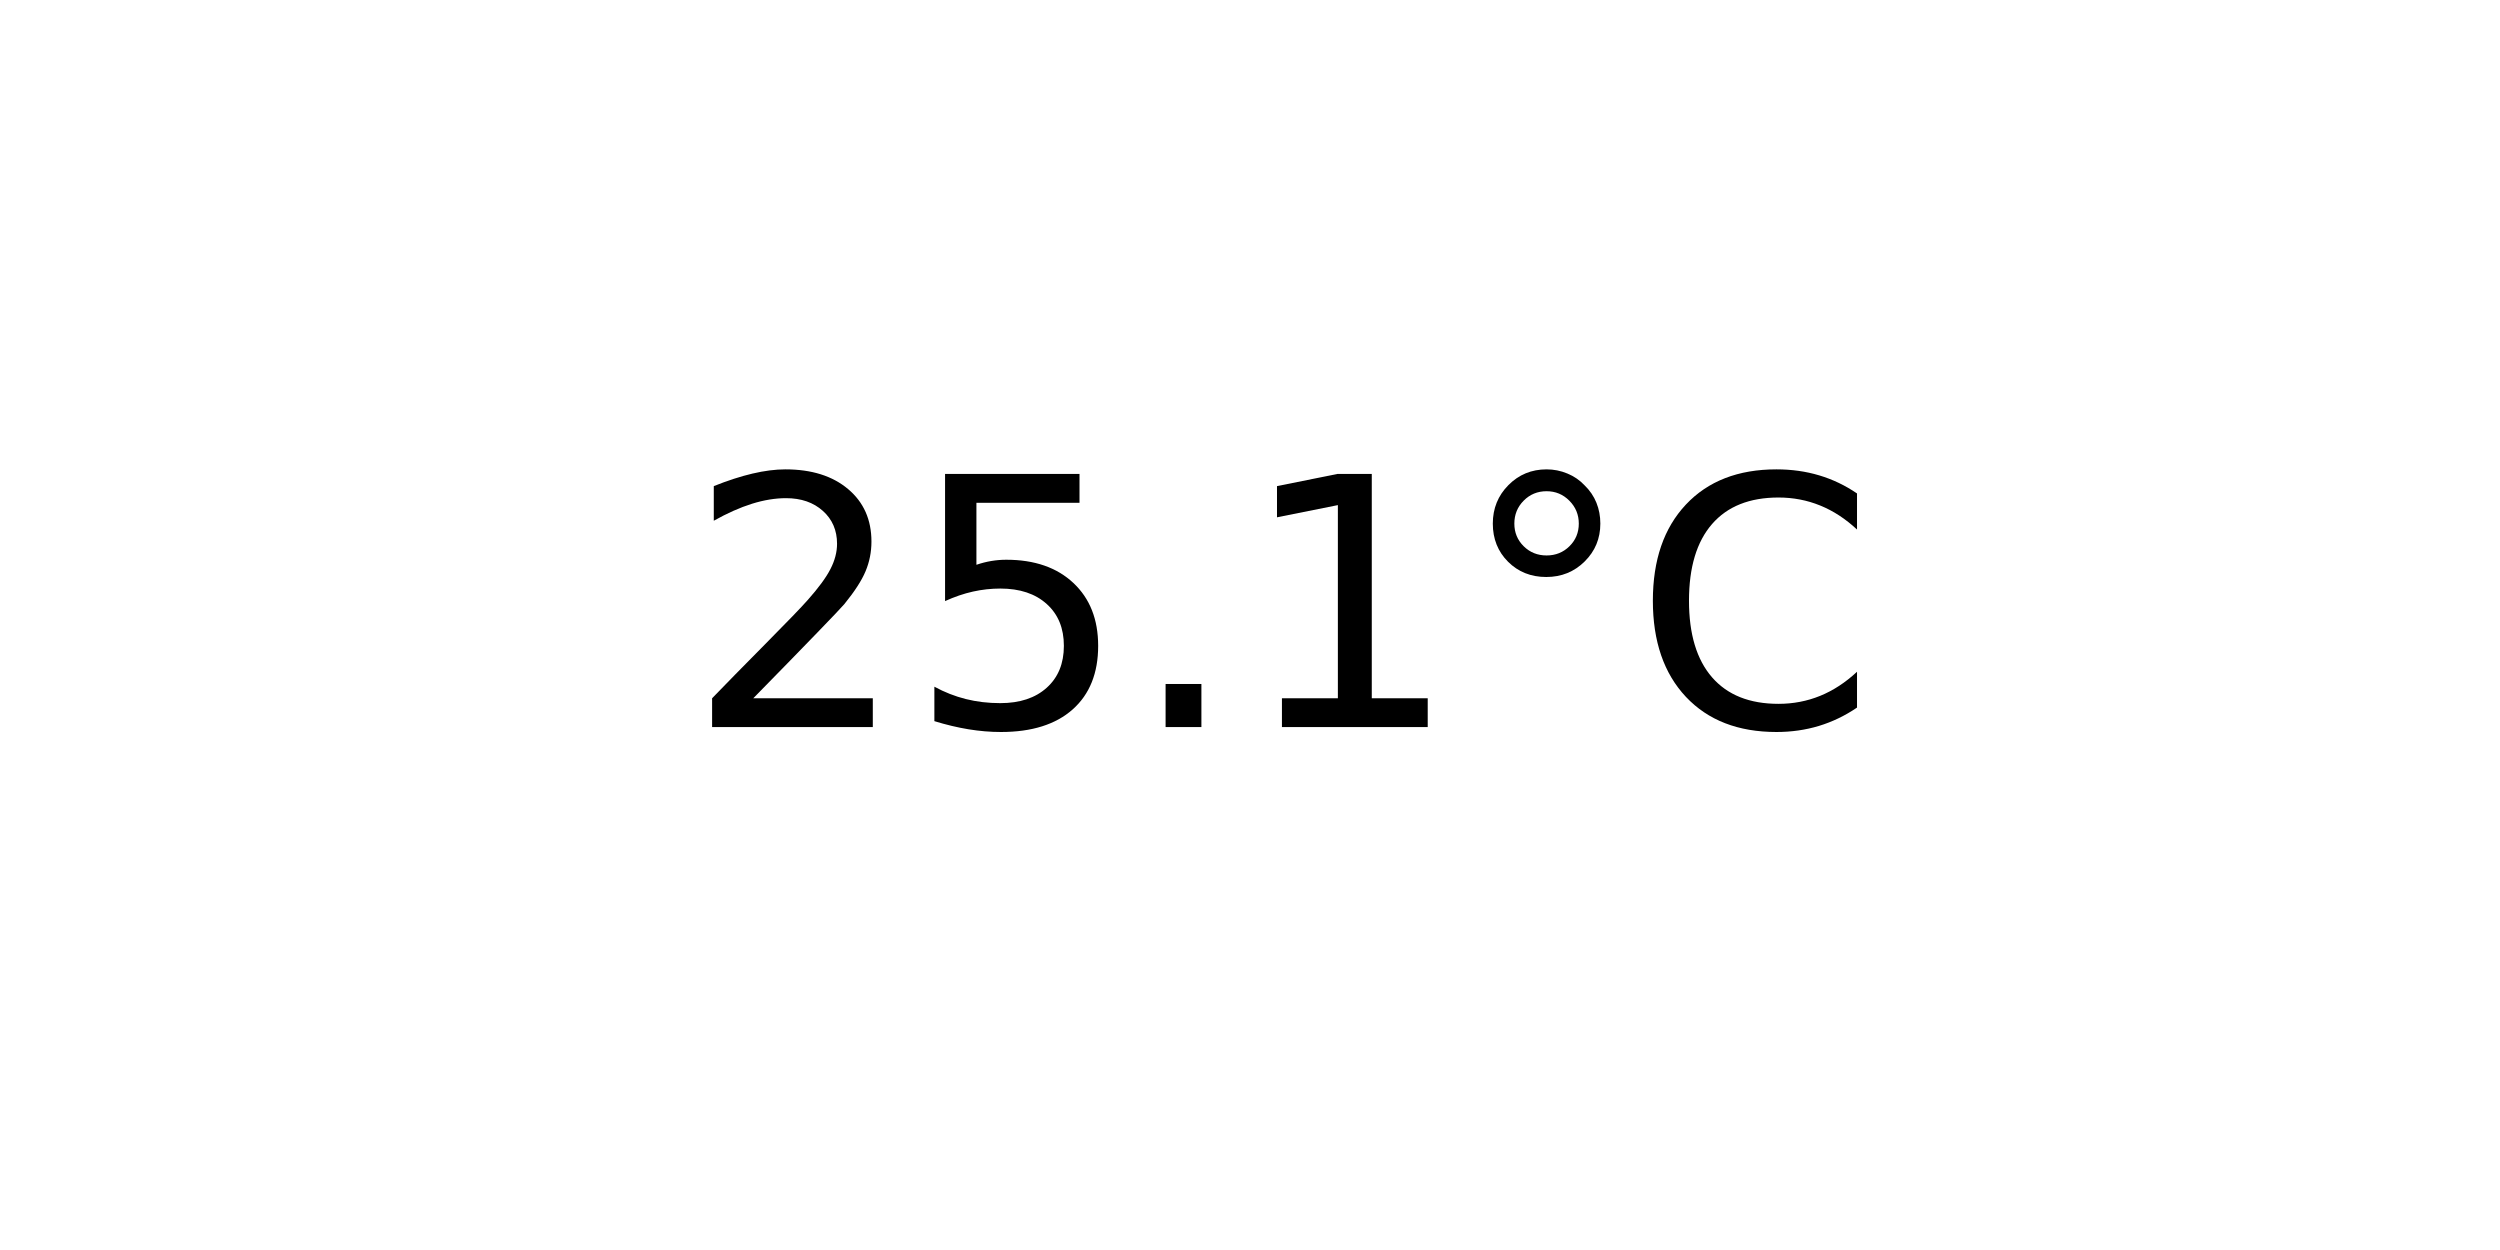
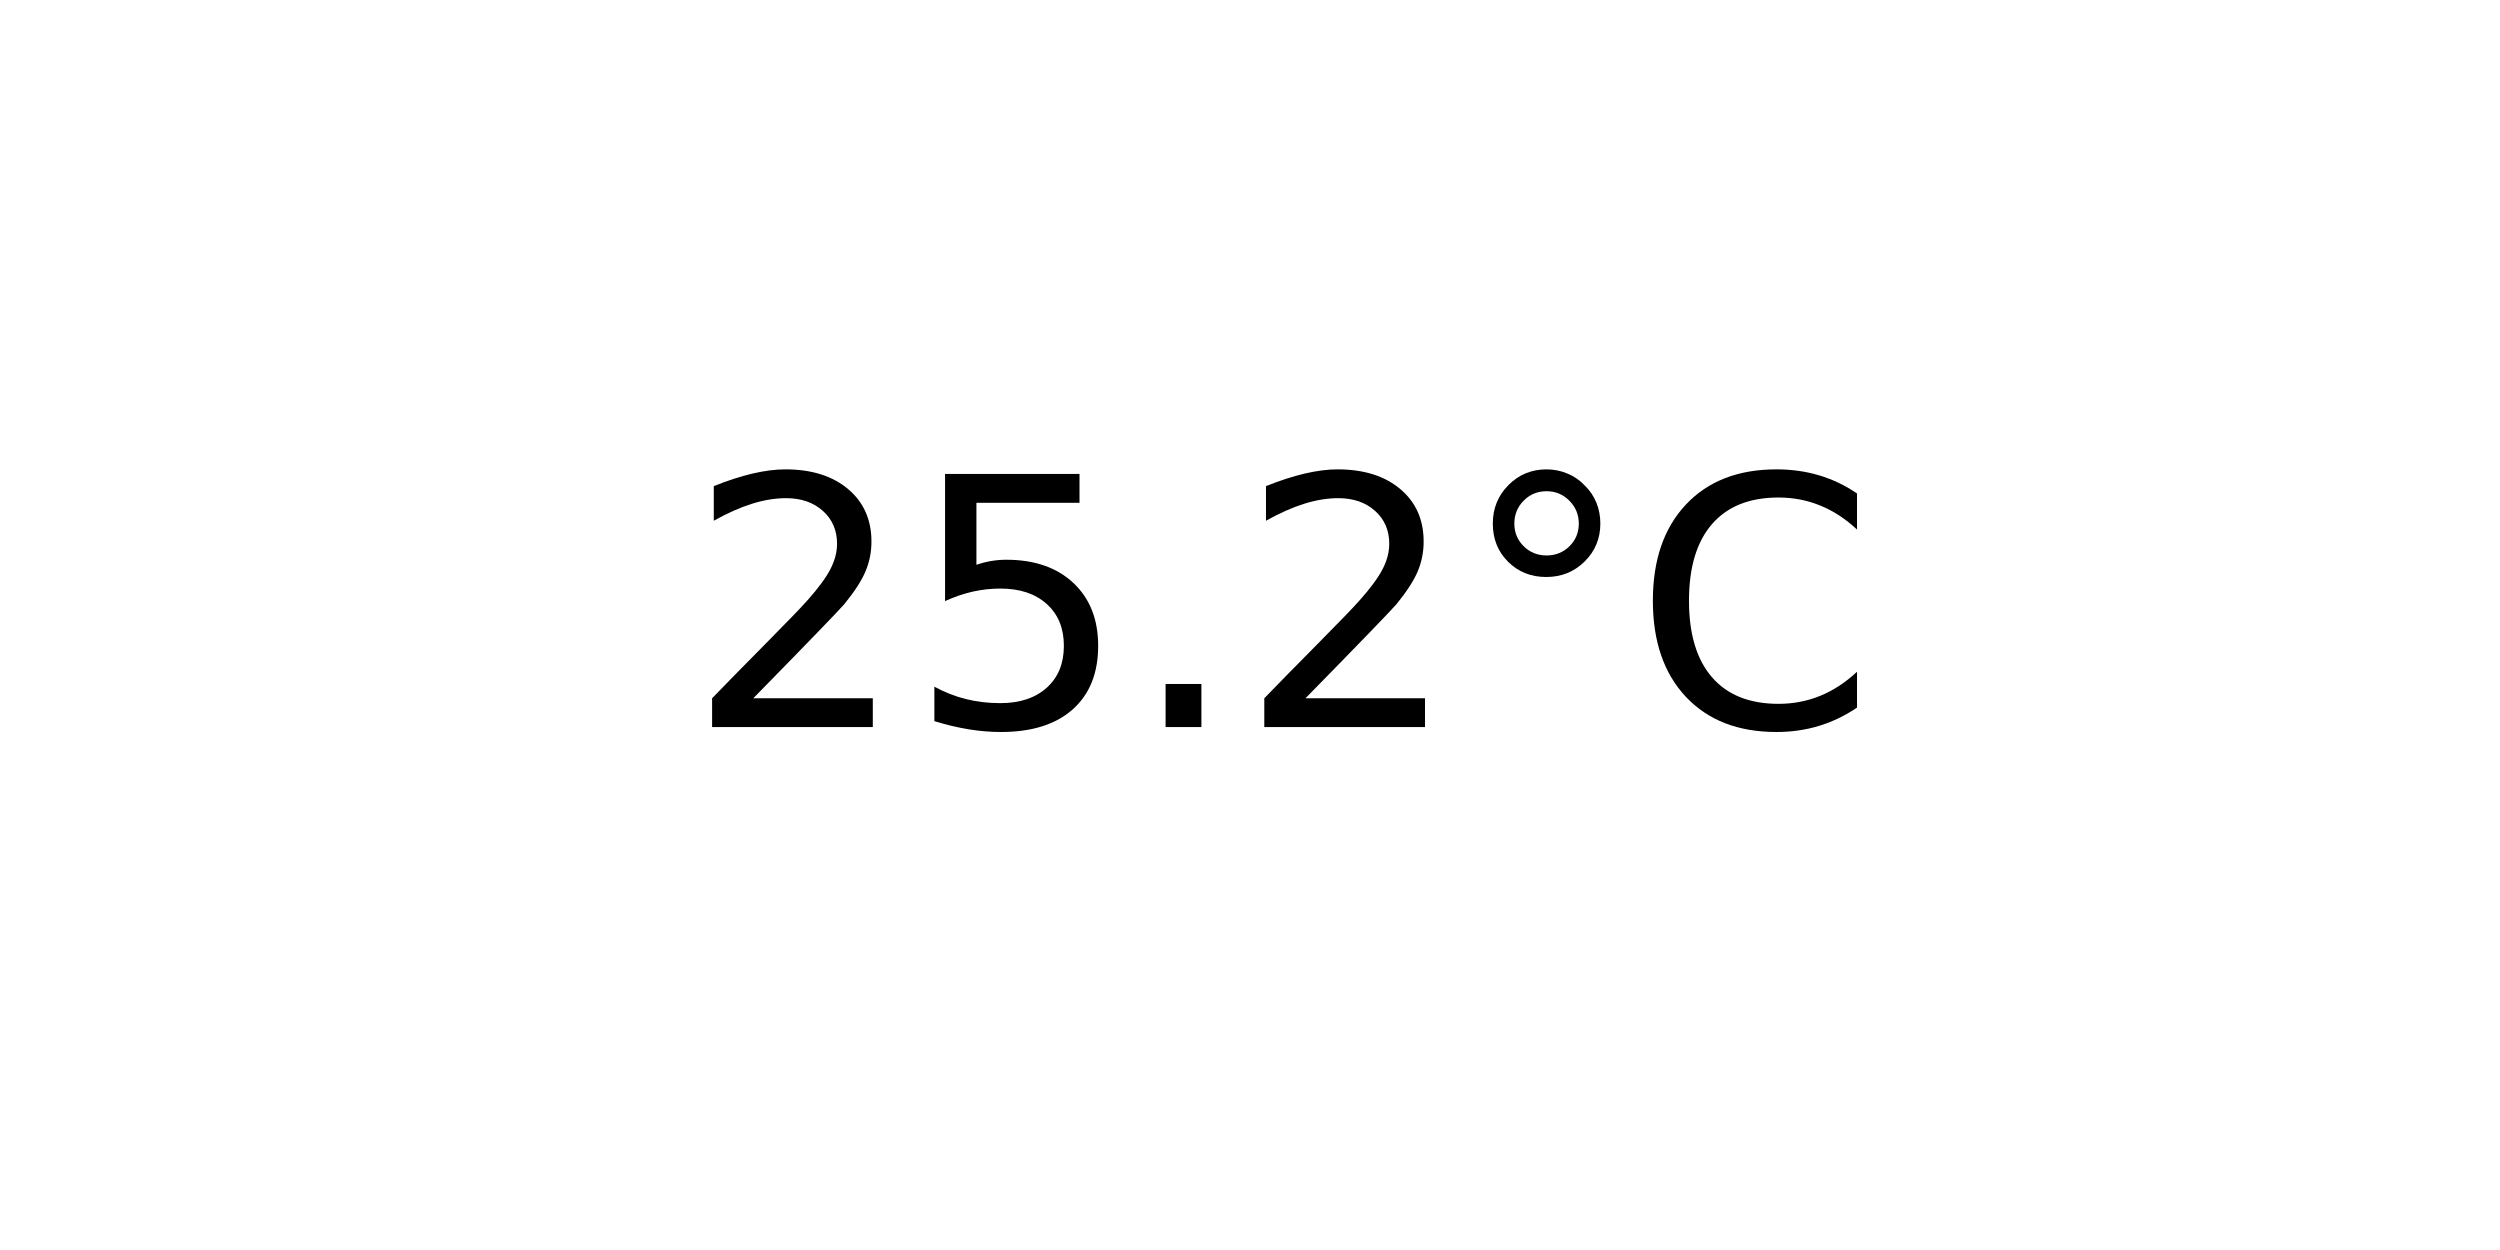
<svg xmlns="http://www.w3.org/2000/svg" xmlns:xlink="http://www.w3.org/1999/xlink" width="72pt" height="36pt" viewBox="0 0 72 36" version="1.1">
  <defs>
    <style type="text/css">*{stroke-linejoin: round; stroke-linecap: butt}</style>
  </defs>
  <g id="figure_1">
    <g id="axes_1">
      <g id="text_1">
        <g transform="translate(19.77578 20.93937) scale(0.1 -0.1)">
          <defs>
            <path id="DejaVuSans-32" d="M 1228 531  L 3431 531  L 3431 0  L 469 0  L 469 531  Q 828 903 1448 1529  Q 2069 2156 2228 2338  Q 2531 2678 2651 2914  Q 2772 3150 2772 3378  Q 2772 3750 2511 3984  Q 2250 4219 1831 4219  Q 1534 4219 1204 4116  Q 875 4013 500 3803  L 500 4441  Q 881 4594 1212 4672  Q 1544 4750 1819 4750  Q 2544 4750 2975 4387  Q 3406 4025 3406 3419  Q 3406 3131 3298 2873  Q 3191 2616 2906 2266  Q 2828 2175 2409 1742  Q 1991 1309 1228 531  z " transform="scale(0.015625)" />
            <path id="DejaVuSans-35" d="M 691 4666  L 3169 4666  L 3169 4134  L 1269 4134  L 1269 2991  Q 1406 3038 1543 3061  Q 1681 3084 1819 3084  Q 2600 3084 3056 2656  Q 3513 2228 3513 1497  Q 3513 744 3044 326  Q 2575 -91 1722 -91  Q 1428 -91 1123 -41  Q 819 9 494 109  L 494 744  Q 775 591 1075 516  Q 1375 441 1709 441  Q 2250 441 2565 725  Q 2881 1009 2881 1497  Q 2881 1984 2565 2268  Q 2250 2553 1709 2553  Q 1456 2553 1204 2497  Q 953 2441 691 2322  L 691 4666  z " transform="scale(0.015625)" />
            <path id="DejaVuSans-2e" d="M 684 794  L 1344 794  L 1344 0  L 684 0  L 684 794  z " transform="scale(0.015625)" />
-             <path id="DejaVuSans-31" d="M 794 531  L 1825 531  L 1825 4091  L 703 3866  L 703 4441  L 1819 4666  L 2450 4666  L 2450 531  L 3481 531  L 3481 0  L 794 0  L 794 531  z " transform="scale(0.015625)" />
            <path id="DejaVuSans-b0" d="M 1600 4347  Q 1350 4347 1178 4173  Q 1006 4000 1006 3750  Q 1006 3503 1178 3333  Q 1350 3163 1600 3163  Q 1850 3163 2022 3333  Q 2194 3503 2194 3750  Q 2194 3997 2020 4172  Q 1847 4347 1600 4347  z M 1600 4750  Q 1800 4750 1984 4673  Q 2169 4597 2303 4453  Q 2447 4313 2519 4134  Q 2591 3956 2591 3750  Q 2591 3338 2302 3052  Q 2013 2766 1594 2766  Q 1172 2766 890 3047  Q 609 3328 609 3750  Q 609 4169 896 4459  Q 1184 4750 1600 4750  z " transform="scale(0.015625)" />
            <path id="DejaVuSans-43" d="M 4122 4306  L 4122 3641  Q 3803 3938 3442 4084  Q 3081 4231 2675 4231  Q 1875 4231 1450 3742  Q 1025 3253 1025 2328  Q 1025 1406 1450 917  Q 1875 428 2675 428  Q 3081 428 3442 575  Q 3803 722 4122 1019  L 4122 359  Q 3791 134 3420 21  Q 3050 -91 2638 -91  Q 1578 -91 968 557  Q 359 1206 359 2328  Q 359 3453 968 4101  Q 1578 4750 2638 4750  Q 3056 4750 3426 4639  Q 3797 4528 4122 4306  z " transform="scale(0.015625)" />
          </defs>
          <use xlink:href="#DejaVuSans-32" />
          <use xlink:href="#DejaVuSans-35" x="63.623" />
          <use xlink:href="#DejaVuSans-2e" x="127.246" />
-           <use xlink:href="#DejaVuSans-31" x="159.033" />
+           <use xlink:href="#DejaVuSans-32" x="159.033" />
          <use xlink:href="#DejaVuSans-b0" x="222.656" />
          <use xlink:href="#DejaVuSans-43" x="272.656" />
        </g>
      </g>
    </g>
  </g>
</svg>
